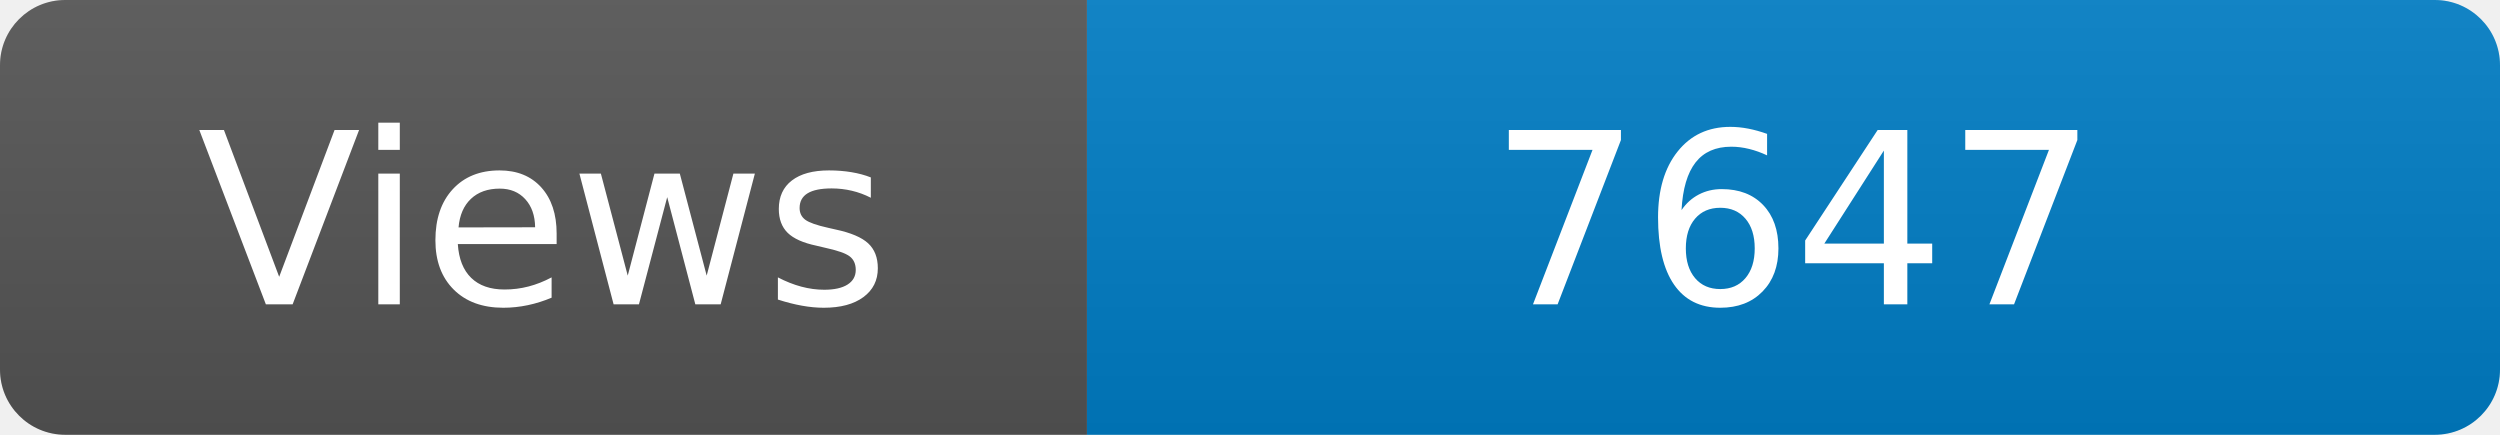
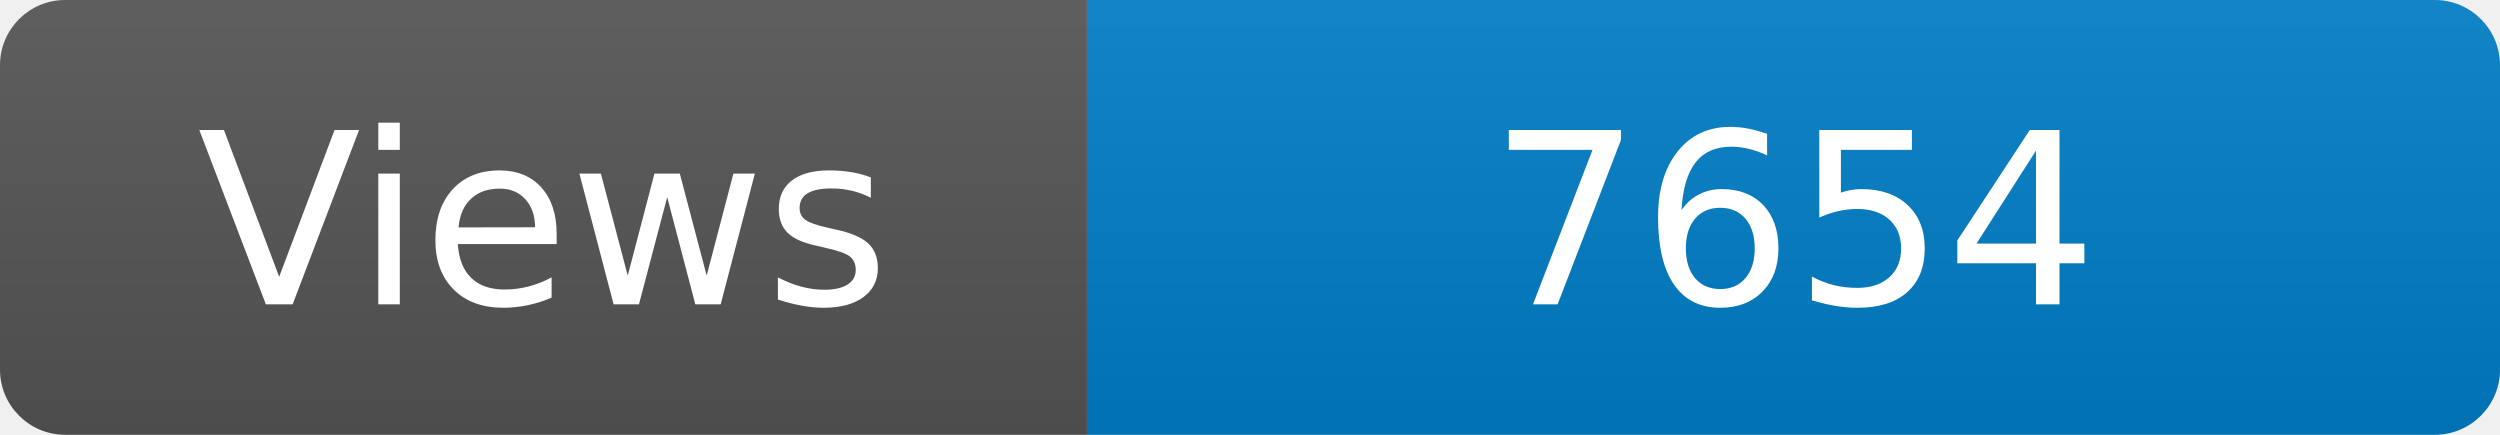
<svg xmlns="http://www.w3.org/2000/svg" width="115" height="20" role="img" aria-label="Maintained?: yes">
  <linearGradient id="s" x2="0" y2="100%">
    <stop offset="0" stop-color="#bbb" stop-opacity=".1" />
    <stop offset="1" stop-opacity=".1" />
  </linearGradient>
  <clipPath id="r">
    <rect width="115" height="20" rx="3" fill="#fff" />
  </clipPath>
  <g clip-path="url(#r)">
    <rect width="50" height="20" fill="#555" />
    <rect x="50" width="160" height="20" fill="#007ec6" />
    <rect width="115" height="20" fill="url(#s)" />
  </g>
  <g fill="#fff" text-anchor="middle" font-family="Verdana,Geneva,DejaVu Sans,sans-serif" font-size="110">
    <text x="250" y="140" transform="scale(.1)" fill="#fff">Views</text>
-     <text x="825" y="140" transform="scale(.1)" fill="#fff">7647</text>
+     <text x="825" y="140" transform="scale(.1)" fill="#fff">7654</text>
  </g>
</svg>
